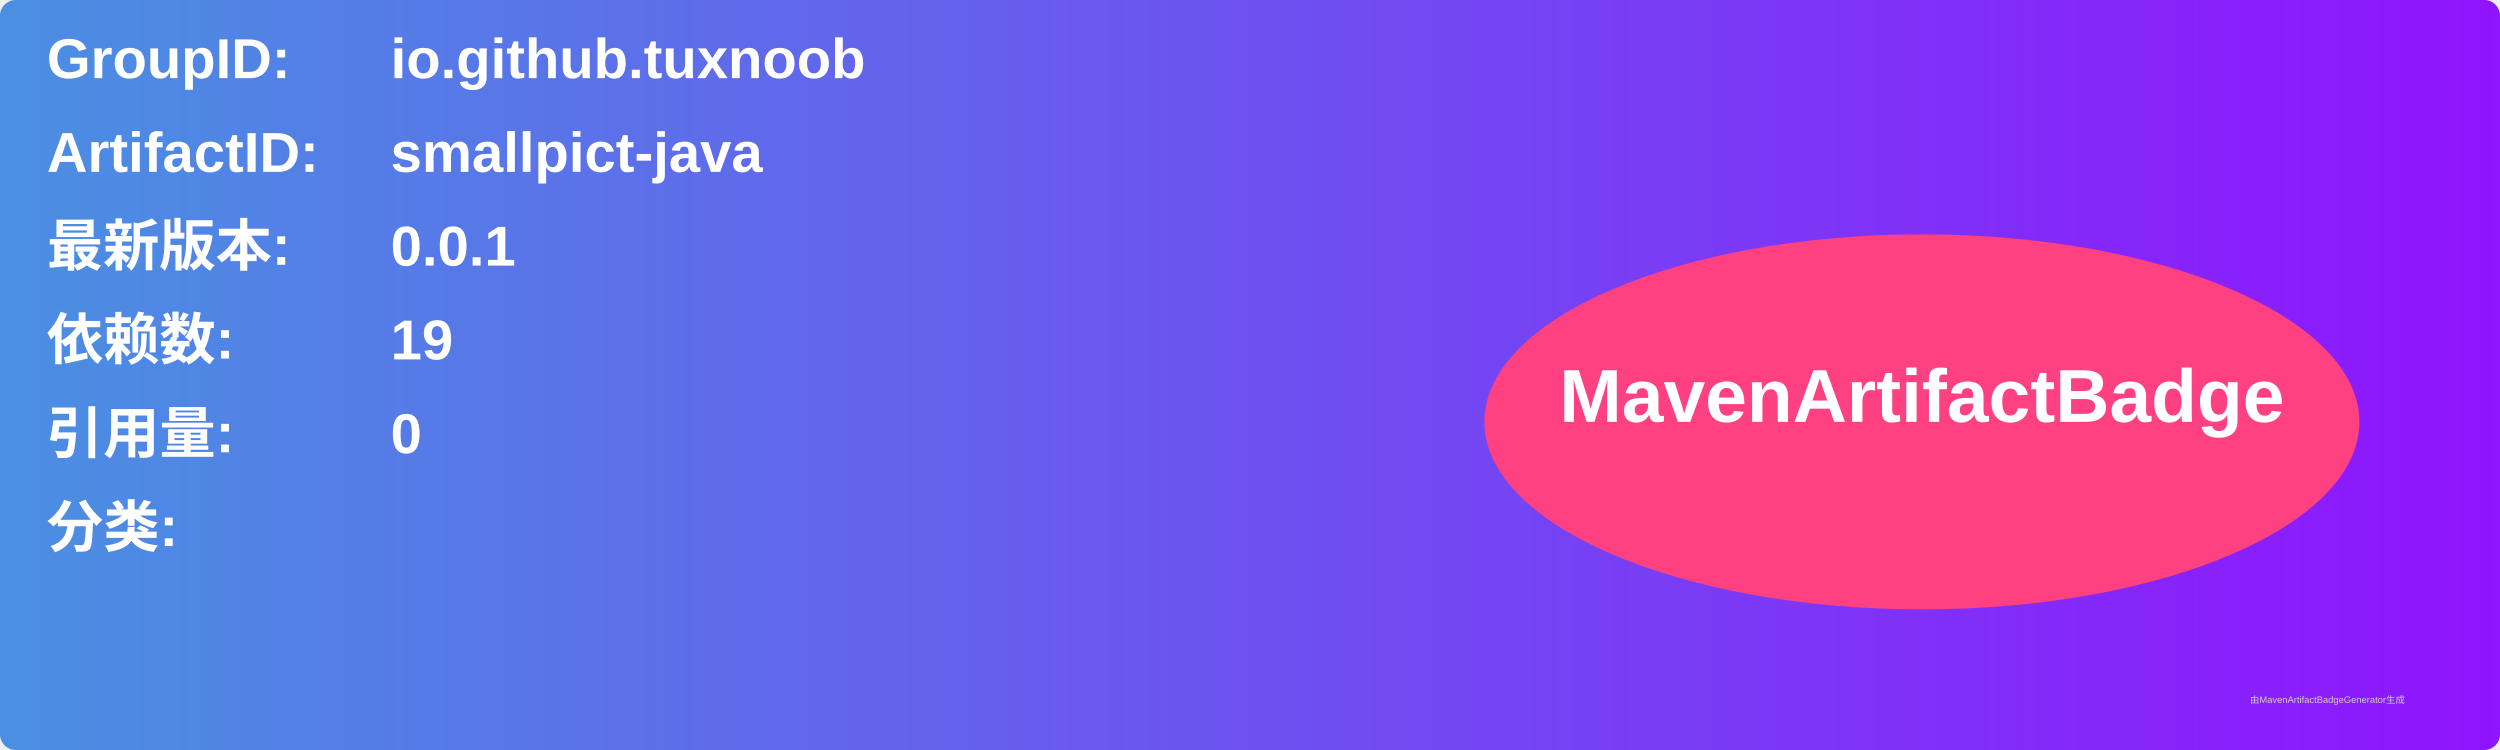
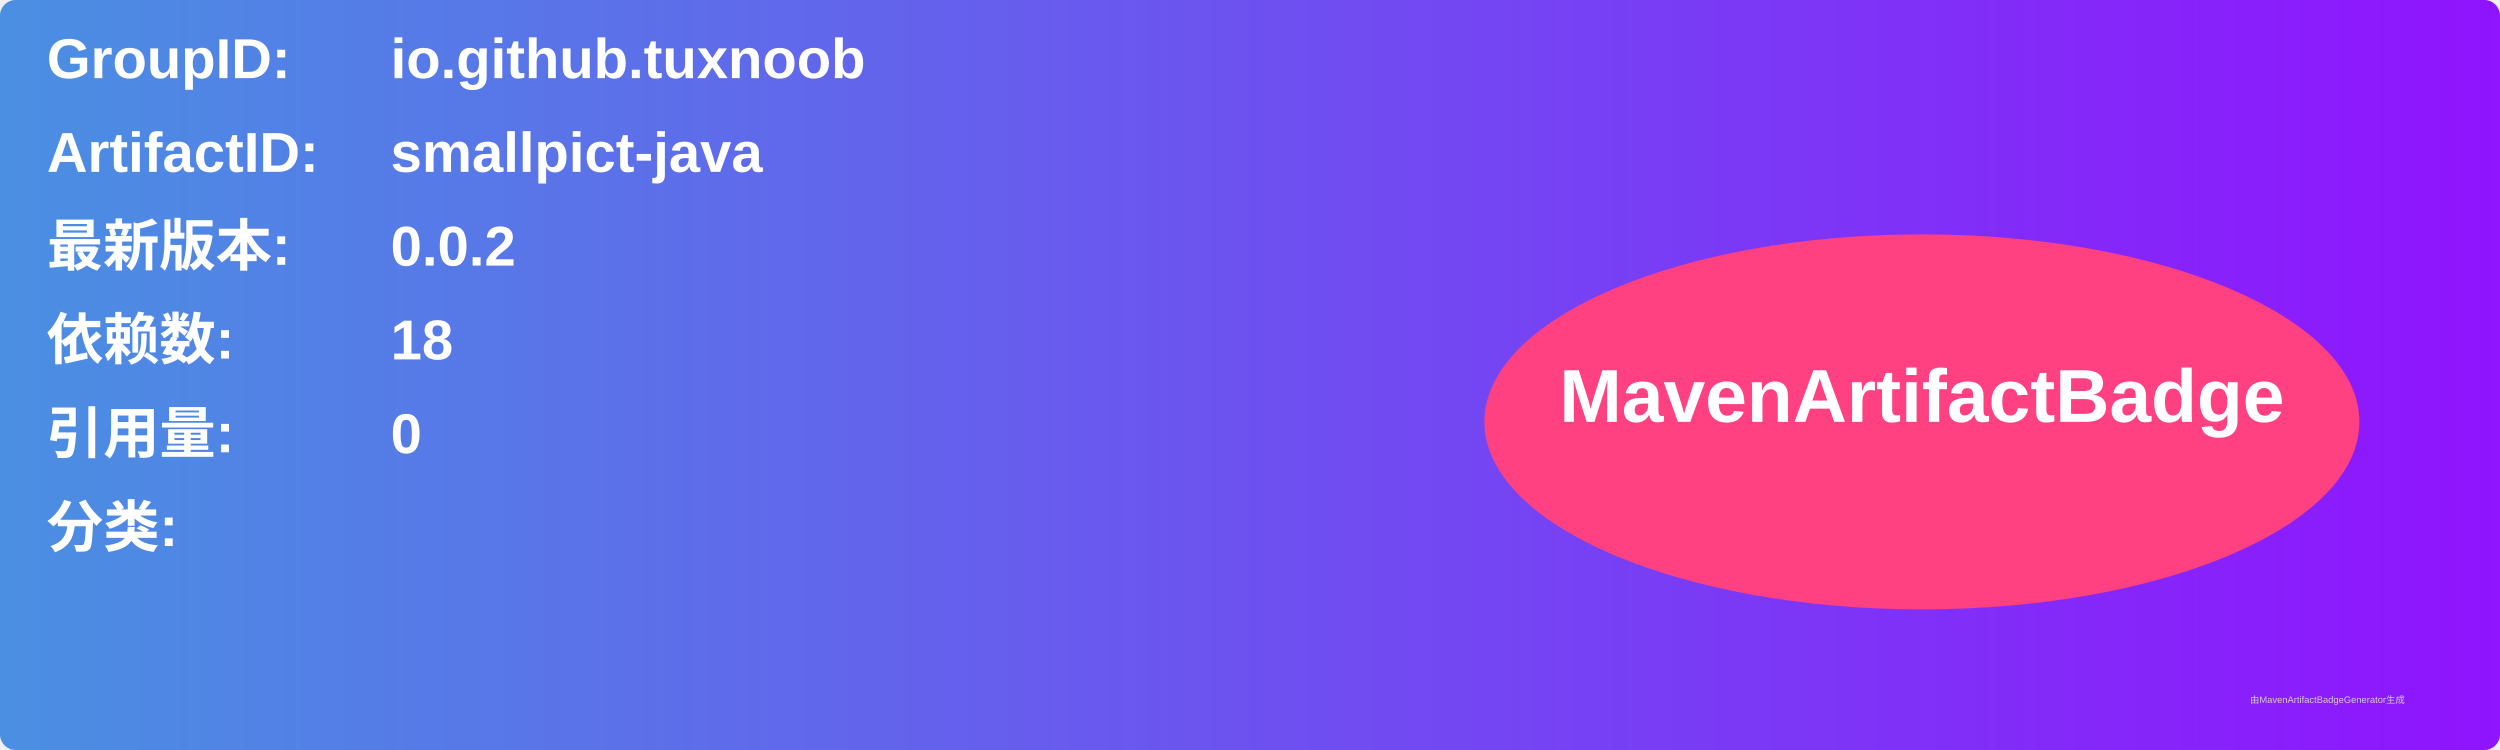
<svg xmlns="http://www.w3.org/2000/svg" width="800" height="240" viewBox="0 0 800 240">
  <linearGradient id="grad" x1="0%" y1="0%" x2="100%" y2="0%">
    <stop offset="0%" stop-color="#4a90e2" />
    <stop offset="100%" stop-color="#9013fe" />
  </linearGradient>
  <rect width="100%" height="100%" rx="5" ry="5" fill="url(#grad)" />
  <g transform="translate(15, 15)">
    <text x="0" y="10" font-family="Arial" font-size="18" fill="white" font-weight="bold" width="260">GroupID:</text>
    <text x="110" y="10" font-family="Arial" font-size="18" fill="white" font-weight="bold" width="460">io.github.tuxnoob</text>
    <text x="0" y="40" font-family="Arial" font-size="18" fill="white" font-weight="bold" width="260">ArtifactID:</text>
    <text x="110" y="40" font-family="Arial" font-size="18" fill="white" font-weight="bold" width="460">smallpict-java</text>
    <text x="0" y="70" font-family="Arial" font-size="18" fill="white" font-weight="bold">最新版本:</text>
    <text x="110" y="70" font-family="Arial" font-size="18" fill="white" font-weight="bold">
-       <tspan font-weight="bold">0.0.1</tspan>
+       <tspan font-weight="bold">0.0.2</tspan>
    </text>
    <text x="0" y="100" font-family="Arial" font-size="18" fill="white" font-weight="bold">依赖数: </text>
    <text x="110" y="100" font-family="Arial" font-size="18" fill="white">
-       <tspan font-weight="bold">19</tspan>
+       <tspan font-weight="bold">18</tspan>
    </text>
    <text x="0" y="130" font-family="Arial" font-size="18" fill="white" font-weight="bold">引用量: </text>
    <text x="110" y="130" font-family="Arial" font-size="18" fill="white">
      <tspan font-weight="bold">0</tspan>
    </text>
    <text x="0" y="160" font-family="Arial" font-size="18" fill="white" font-weight="bold">分类:</text>
    <text x="10" y="190" font-family="Arial" font-size="10" fill="white">
      <tspan font-weight="bold" />
    </text>
    <ellipse cx="600" cy="120" rx="140" ry="60" fill="#ff4081" />
    <text x="600" y="120" text-anchor="middle" font-family="Arial" font-size="24" fill="white" font-weight="bold">MavenArtifactBadge</text>
  </g>
  <text x="720" y="225" font-family="Arial" font-size="3" fill="#d0d0d0">由MavenArtifactBadgeGenerator生成</text>
</svg>
